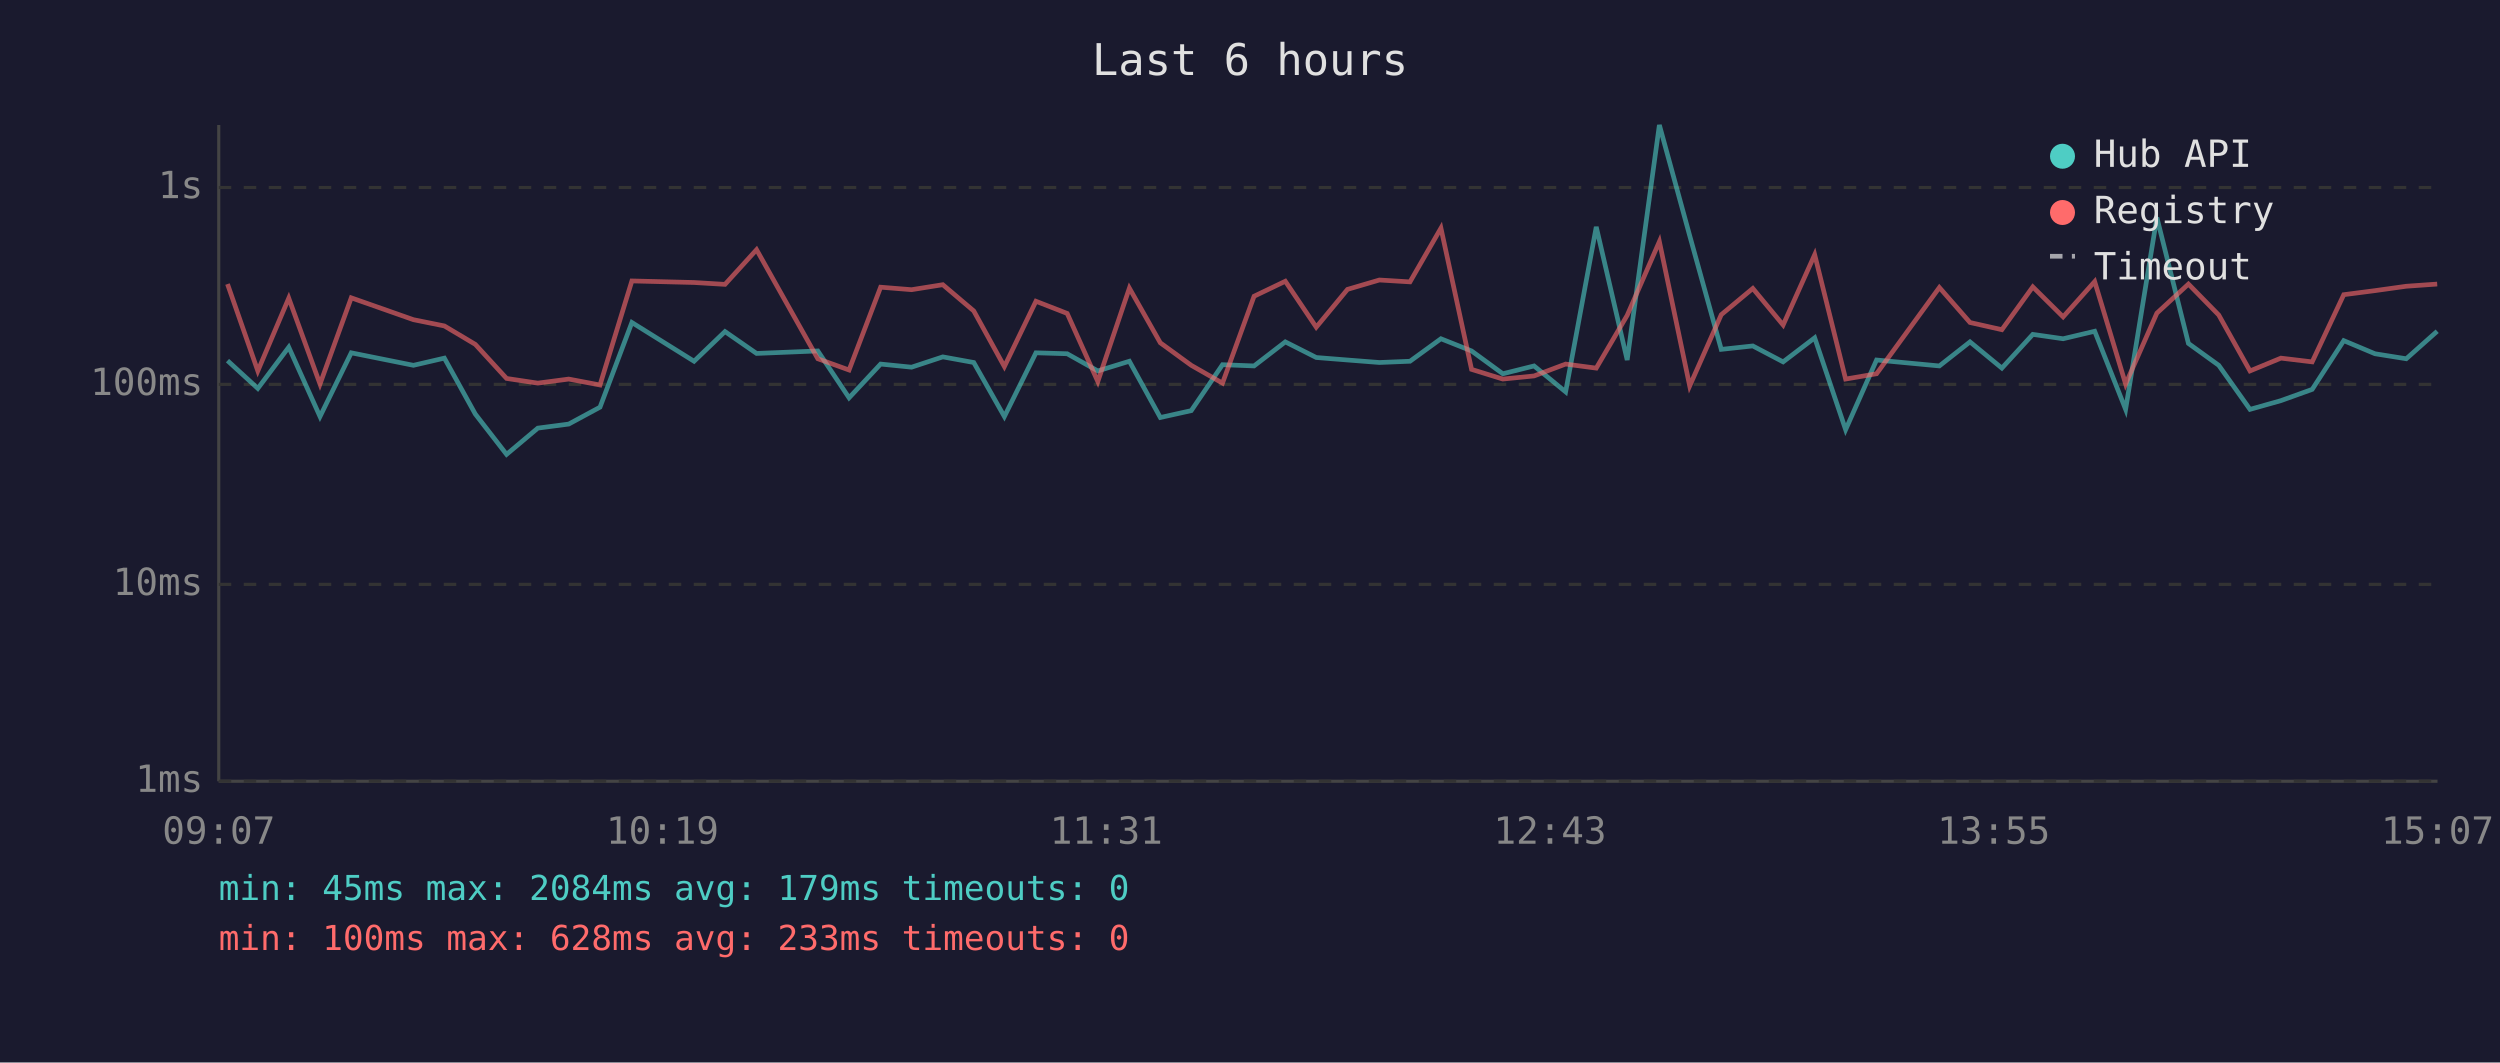
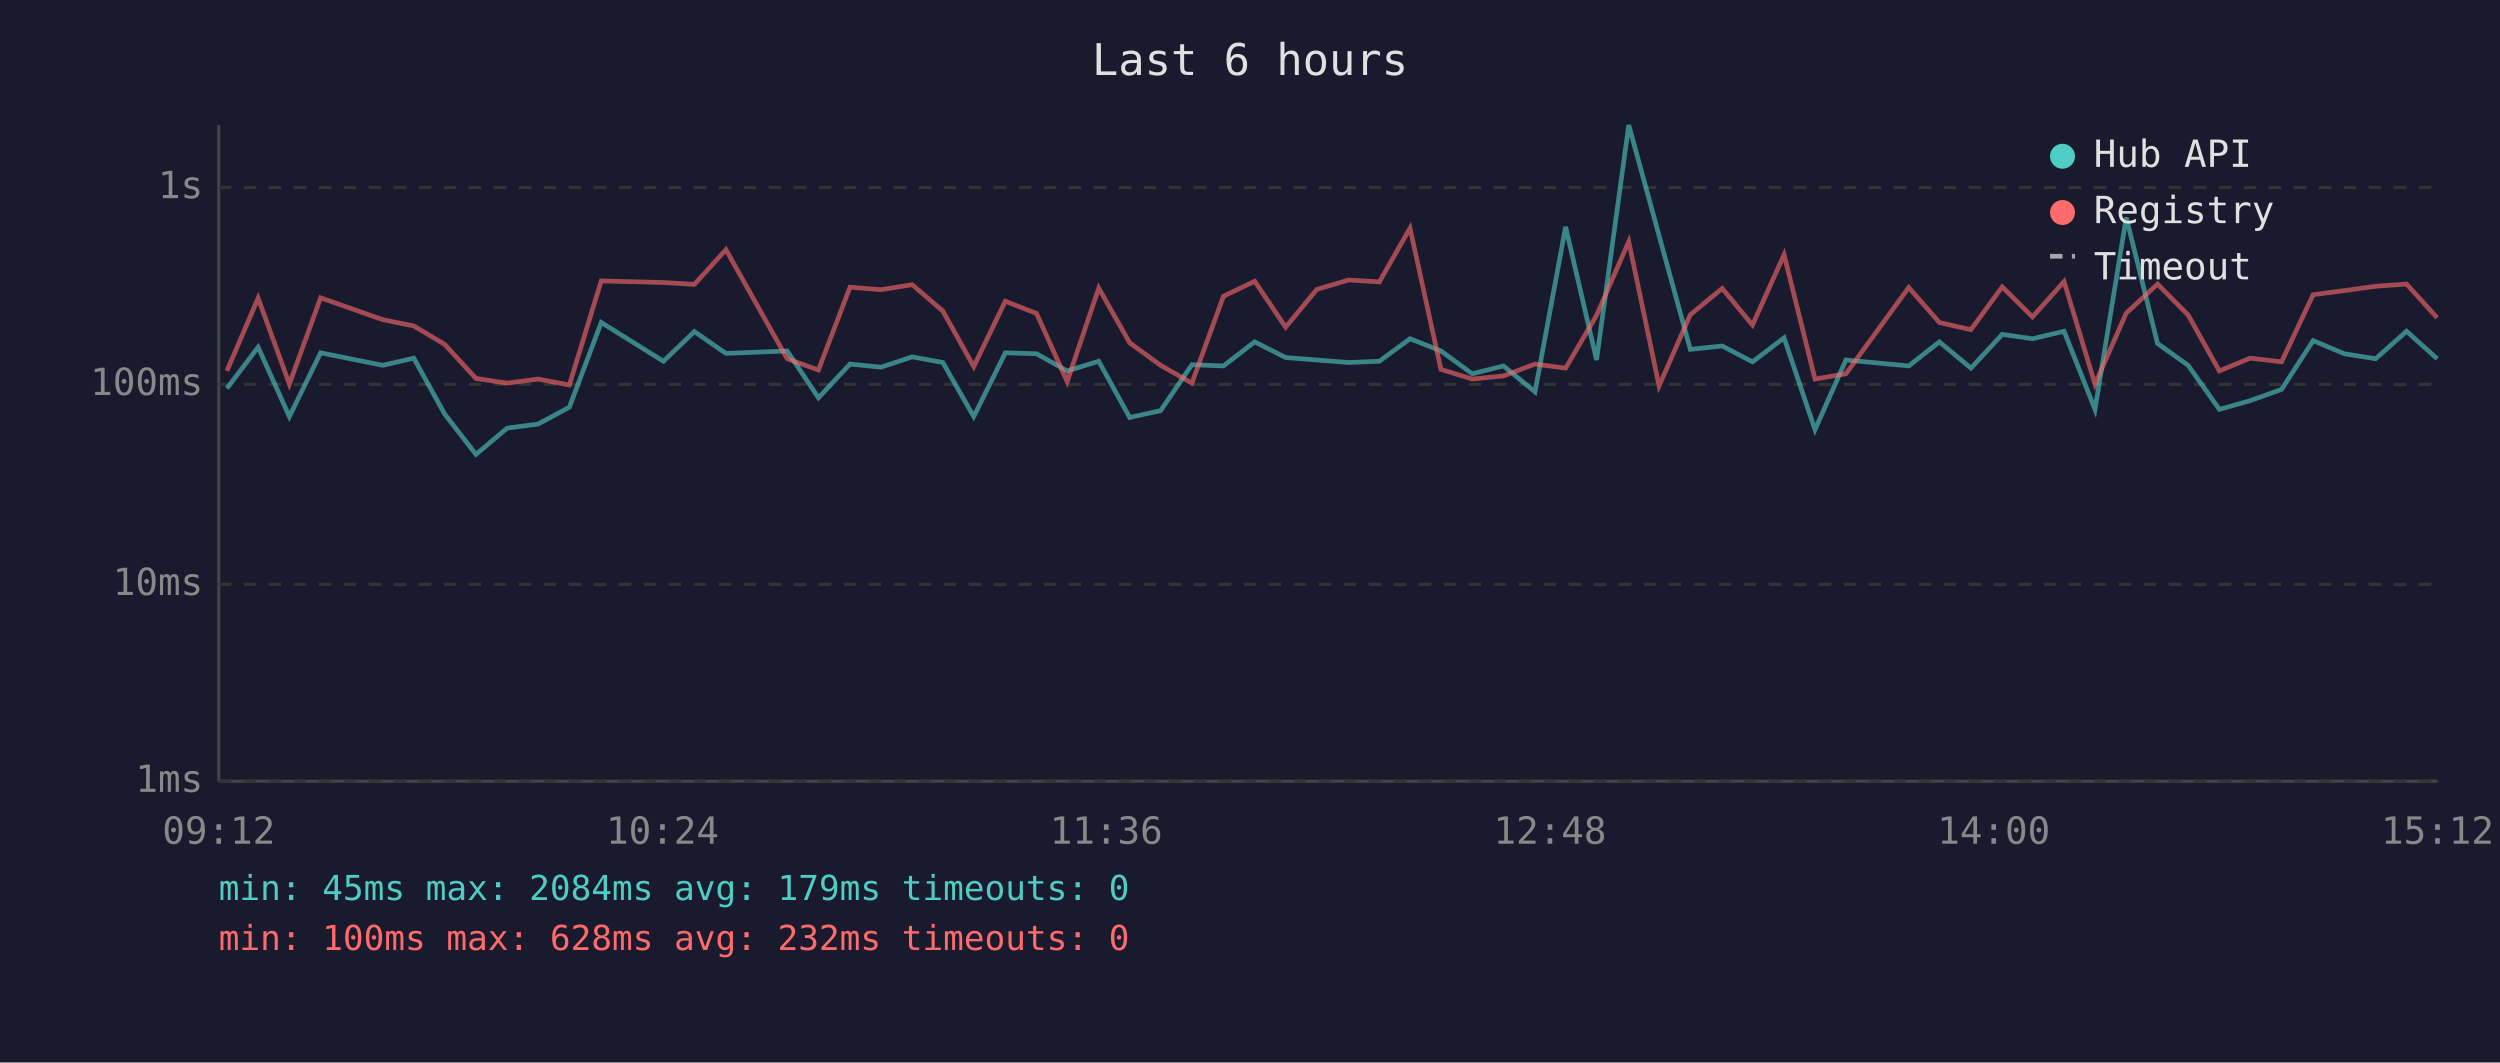
<svg xmlns="http://www.w3.org/2000/svg" viewBox="0 0 800 340" font-family="monospace" font-size="12">
  <rect width="800" height="340" fill="#1a1a2e" />
  <text x="400" y="24" fill="#e0e0e0" font-size="14" text-anchor="middle">Last 6 hours</text>
  <line x1="70" y1="40" x2="70" y2="250" stroke="#444" stroke-width="1" />
  <line x1="70" y1="250" x2="780" y2="250" stroke="#444" stroke-width="1" />
  <line x1="70" y1="250" x2="780" y2="250" stroke="#333" stroke-width="1" stroke-dasharray="4" />
  <text x="65" y="250" fill="#888" text-anchor="end" dominant-baseline="middle">1ms</text>
  <line x1="70" y1="187" x2="780" y2="187" stroke="#333" stroke-width="1" stroke-dasharray="4" />
  <text x="65" y="187" fill="#888" text-anchor="end" dominant-baseline="middle">10ms</text>
  <line x1="70" y1="123" x2="780" y2="123" stroke="#333" stroke-width="1" stroke-dasharray="4" />
  <text x="65" y="123" fill="#888" text-anchor="end" dominant-baseline="middle">100ms</text>
  <line x1="70" y1="60" x2="780" y2="60" stroke="#333" stroke-width="1" stroke-dasharray="4" />
  <text x="65" y="60" fill="#888" text-anchor="end" dominant-baseline="middle">1s</text>
-   <text x="70" y="270" fill="#888" text-anchor="middle">09:07</text>
-   <text x="212" y="270" fill="#888" text-anchor="middle">10:19</text>
-   <text x="354" y="270" fill="#888" text-anchor="middle">11:31</text>
-   <text x="496" y="270" fill="#888" text-anchor="middle">12:43</text>
-   <text x="638" y="270" fill="#888" text-anchor="middle">13:55</text>
-   <text x="780" y="270" fill="#888" text-anchor="middle">15:07</text>
-   <polyline points="72.8,115.4 82.5,124.3 92.4,111.1 102.4,133.3 112.4,112.9 132.3,116.9 142.2,114.6 152.1,132.5 162.1,145.4 172.1,137.0 182.0,135.7 192.0,130.3 202.2,103.2 222.1,115.6 232.0,106.1 242.1,113.1 261.7,112.3 271.7,127.3 281.8,116.5 291.7,117.5 301.7,114.2 311.6,116.0 321.4,133.3 331.5,112.9 341.5,113.2 351.3,118.7 361.4,115.6 371.3,133.6 381.2,131.4 391.2,116.7 401.3,117.1 411.3,109.4 421.2,114.4 431.2,115.2 441.4,116.0 451.2,115.6 461.1,108.4 470.9,112.3 480.9,119.6 490.9,117.1 501.0,125.4 510.8,72.6 520.7,115.2 531.0,40.0 540.7,75.4 550.8,111.8 560.9,110.7 570.6,115.8 580.7,108.1 590.6,137.5 600.5,115.2 620.6,117.1 630.4,109.4 640.6,117.8 650.5,107.0 660.2,108.4 670.3,106.0 680.2,131.0 690.2,69.6 700.3,109.9 710.0,116.9 720.0,131.0 729.9,128.2 739.9,124.6 750.0,109.0 760.0,113.2 770.0,114.8 779.9,106.0" fill="none" stroke="#4ecdc4" stroke-width="1.5" opacity="0.6" />
-   <polyline points="72.8,90.9 82.5,118.7 92.4,95.4 102.4,122.9 112.4,95.3 132.3,102.3 142.2,104.3 152.1,110.2 162.1,121.1 172.1,122.6 182.0,121.3 192.0,123.2 202.2,89.9 222.1,90.4 232.0,91.0 242.1,79.9 261.7,114.8 271.7,118.4 281.8,91.9 291.7,92.7 301.7,91.1 311.6,99.5 321.4,117.3 331.5,96.4 341.5,100.3 351.3,122.1 361.4,92.2 371.3,109.7 381.2,116.9 391.2,122.6 401.3,94.8 411.3,90.0 421.2,104.7 431.2,92.6 441.4,89.6 451.2,90.2 461.1,73.0 470.9,118.2 480.9,121.3 490.9,120.3 501.0,116.5 510.8,117.8 520.7,100.9 531.0,77.3 540.7,123.5 550.8,100.7 560.9,92.3 570.6,104.0 580.7,81.5 590.6,121.3 600.5,119.6 620.6,92.0 630.4,103.2 640.6,105.5 650.5,91.8 660.2,101.4 670.3,90.1 680.2,122.9 690.2,100.2 700.3,90.9 710.0,100.8 720.0,118.7 729.9,114.6 739.9,115.8 750.0,94.3 760.0,93.0 770.0,91.6 779.9,90.9" fill="none" stroke="#ff6b6b" stroke-width="1.5" opacity="0.6" />
+   <text x="70" y="270" fill="#888" text-anchor="middle">09:12</text>
+   <text x="212" y="270" fill="#888" text-anchor="middle">10:24</text>
+   <text x="354" y="270" fill="#888" text-anchor="middle">11:36</text>
+   <text x="496" y="270" fill="#888" text-anchor="middle">12:48</text>
+   <text x="638" y="270" fill="#888" text-anchor="middle">14:00</text>
+   <text x="780" y="270" fill="#888" text-anchor="middle">15:12</text>
+   <polyline points="72.6,124.3 82.6,111.1 92.6,133.3 102.6,112.9 122.5,116.9 132.4,114.6 142.3,132.5 152.3,145.4 162.3,137.0 172.2,135.7 182.2,130.3 192.4,103.2 212.3,115.6 222.2,106.1 232.3,113.1 251.9,112.3 261.9,127.3 272.0,116.5 281.9,117.5 291.9,114.2 301.7,116.0 311.6,133.3 321.7,112.9 331.7,113.2 341.5,118.7 351.6,115.6 361.5,133.6 371.4,131.4 381.4,116.7 391.5,117.1 401.5,109.4 411.4,114.4 421.4,115.2 431.6,116.0 441.4,115.6 451.2,108.4 461.1,112.3 471.1,119.6 481.1,117.1 491.2,125.4 501.0,72.6 510.9,115.2 521.2,40.0 530.9,75.4 540.9,111.8 551.1,110.7 560.8,115.8 570.9,108.1 580.8,137.5 590.7,115.2 610.8,117.1 620.6,109.4 630.7,117.8 640.7,107.0 650.4,108.4 660.5,106.0 670.4,131.0 680.4,69.6 690.4,109.9 700.2,116.9 710.2,131.0 720.1,128.2 730.1,124.6 740.2,109.0 750.2,113.2 760.2,114.8 770.1,106.0 779.9,114.8" fill="none" stroke="#4ecdc4" stroke-width="1.5" opacity="0.6" />
+   <polyline points="72.6,118.7 82.6,95.4 92.6,122.9 102.6,95.3 122.5,102.3 132.4,104.3 142.3,110.2 152.3,121.1 162.3,122.6 172.2,121.3 182.2,123.2 192.4,89.9 212.3,90.4 222.2,91.0 232.3,79.9 251.9,114.8 261.9,118.4 272.0,91.9 281.9,92.7 291.9,91.1 301.7,99.5 311.6,117.3 321.7,96.4 331.7,100.3 341.5,122.1 351.6,92.2 361.5,109.7 371.4,116.9 381.4,122.6 391.5,94.8 401.5,90.0 411.4,104.7 421.4,92.6 431.6,89.6 441.4,90.2 451.2,73.0 461.1,118.2 471.1,121.3 481.1,120.3 491.2,116.5 501.0,117.8 510.9,100.9 521.2,77.3 530.9,123.5 540.9,100.7 551.1,92.3 560.8,104.0 570.9,81.5 580.8,121.3 590.7,119.6 610.8,92.0 620.6,103.2 630.7,105.5 640.7,91.8 650.4,101.4 660.5,90.1 670.4,122.9 680.4,100.2 690.4,90.9 700.2,100.8 710.2,118.7 720.1,114.6 730.1,115.8 740.2,94.3 750.2,93.0 760.2,91.6 770.1,90.9 779.9,101.7" fill="none" stroke="#ff6b6b" stroke-width="1.5" opacity="0.6" />
  <circle cx="660" cy="50" r="4" fill="#4ecdc4" />
  <text x="670" y="50" fill="#e0e0e0" dominant-baseline="middle">Hub API</text>
  <circle cx="660" cy="68" r="4" fill="#ff6b6b" />
  <text x="670" y="68" fill="#e0e0e0" dominant-baseline="middle">Registry</text>
  <line x1="656" y1="82" x2="664" y2="82" stroke="#e0e0e0" stroke-width="1.5" stroke-dasharray="4,3" opacity="0.7" />
  <text x="670" y="86" fill="#e0e0e0" dominant-baseline="middle">Timeout</text>
  <text x="70" y="288" fill="#4ecdc4" font-size="11">min: 45ms  max: 2084ms  avg: 179ms  timeouts: 0</text>
-   <text x="70" y="304" fill="#ff6b6b" font-size="11">min: 100ms  max: 628ms  avg: 233ms  timeouts: 0</text>
+   <text x="70" y="304" fill="#ff6b6b" font-size="11">min: 100ms  max: 628ms  avg: 232ms  timeouts: 0</text>
</svg>
